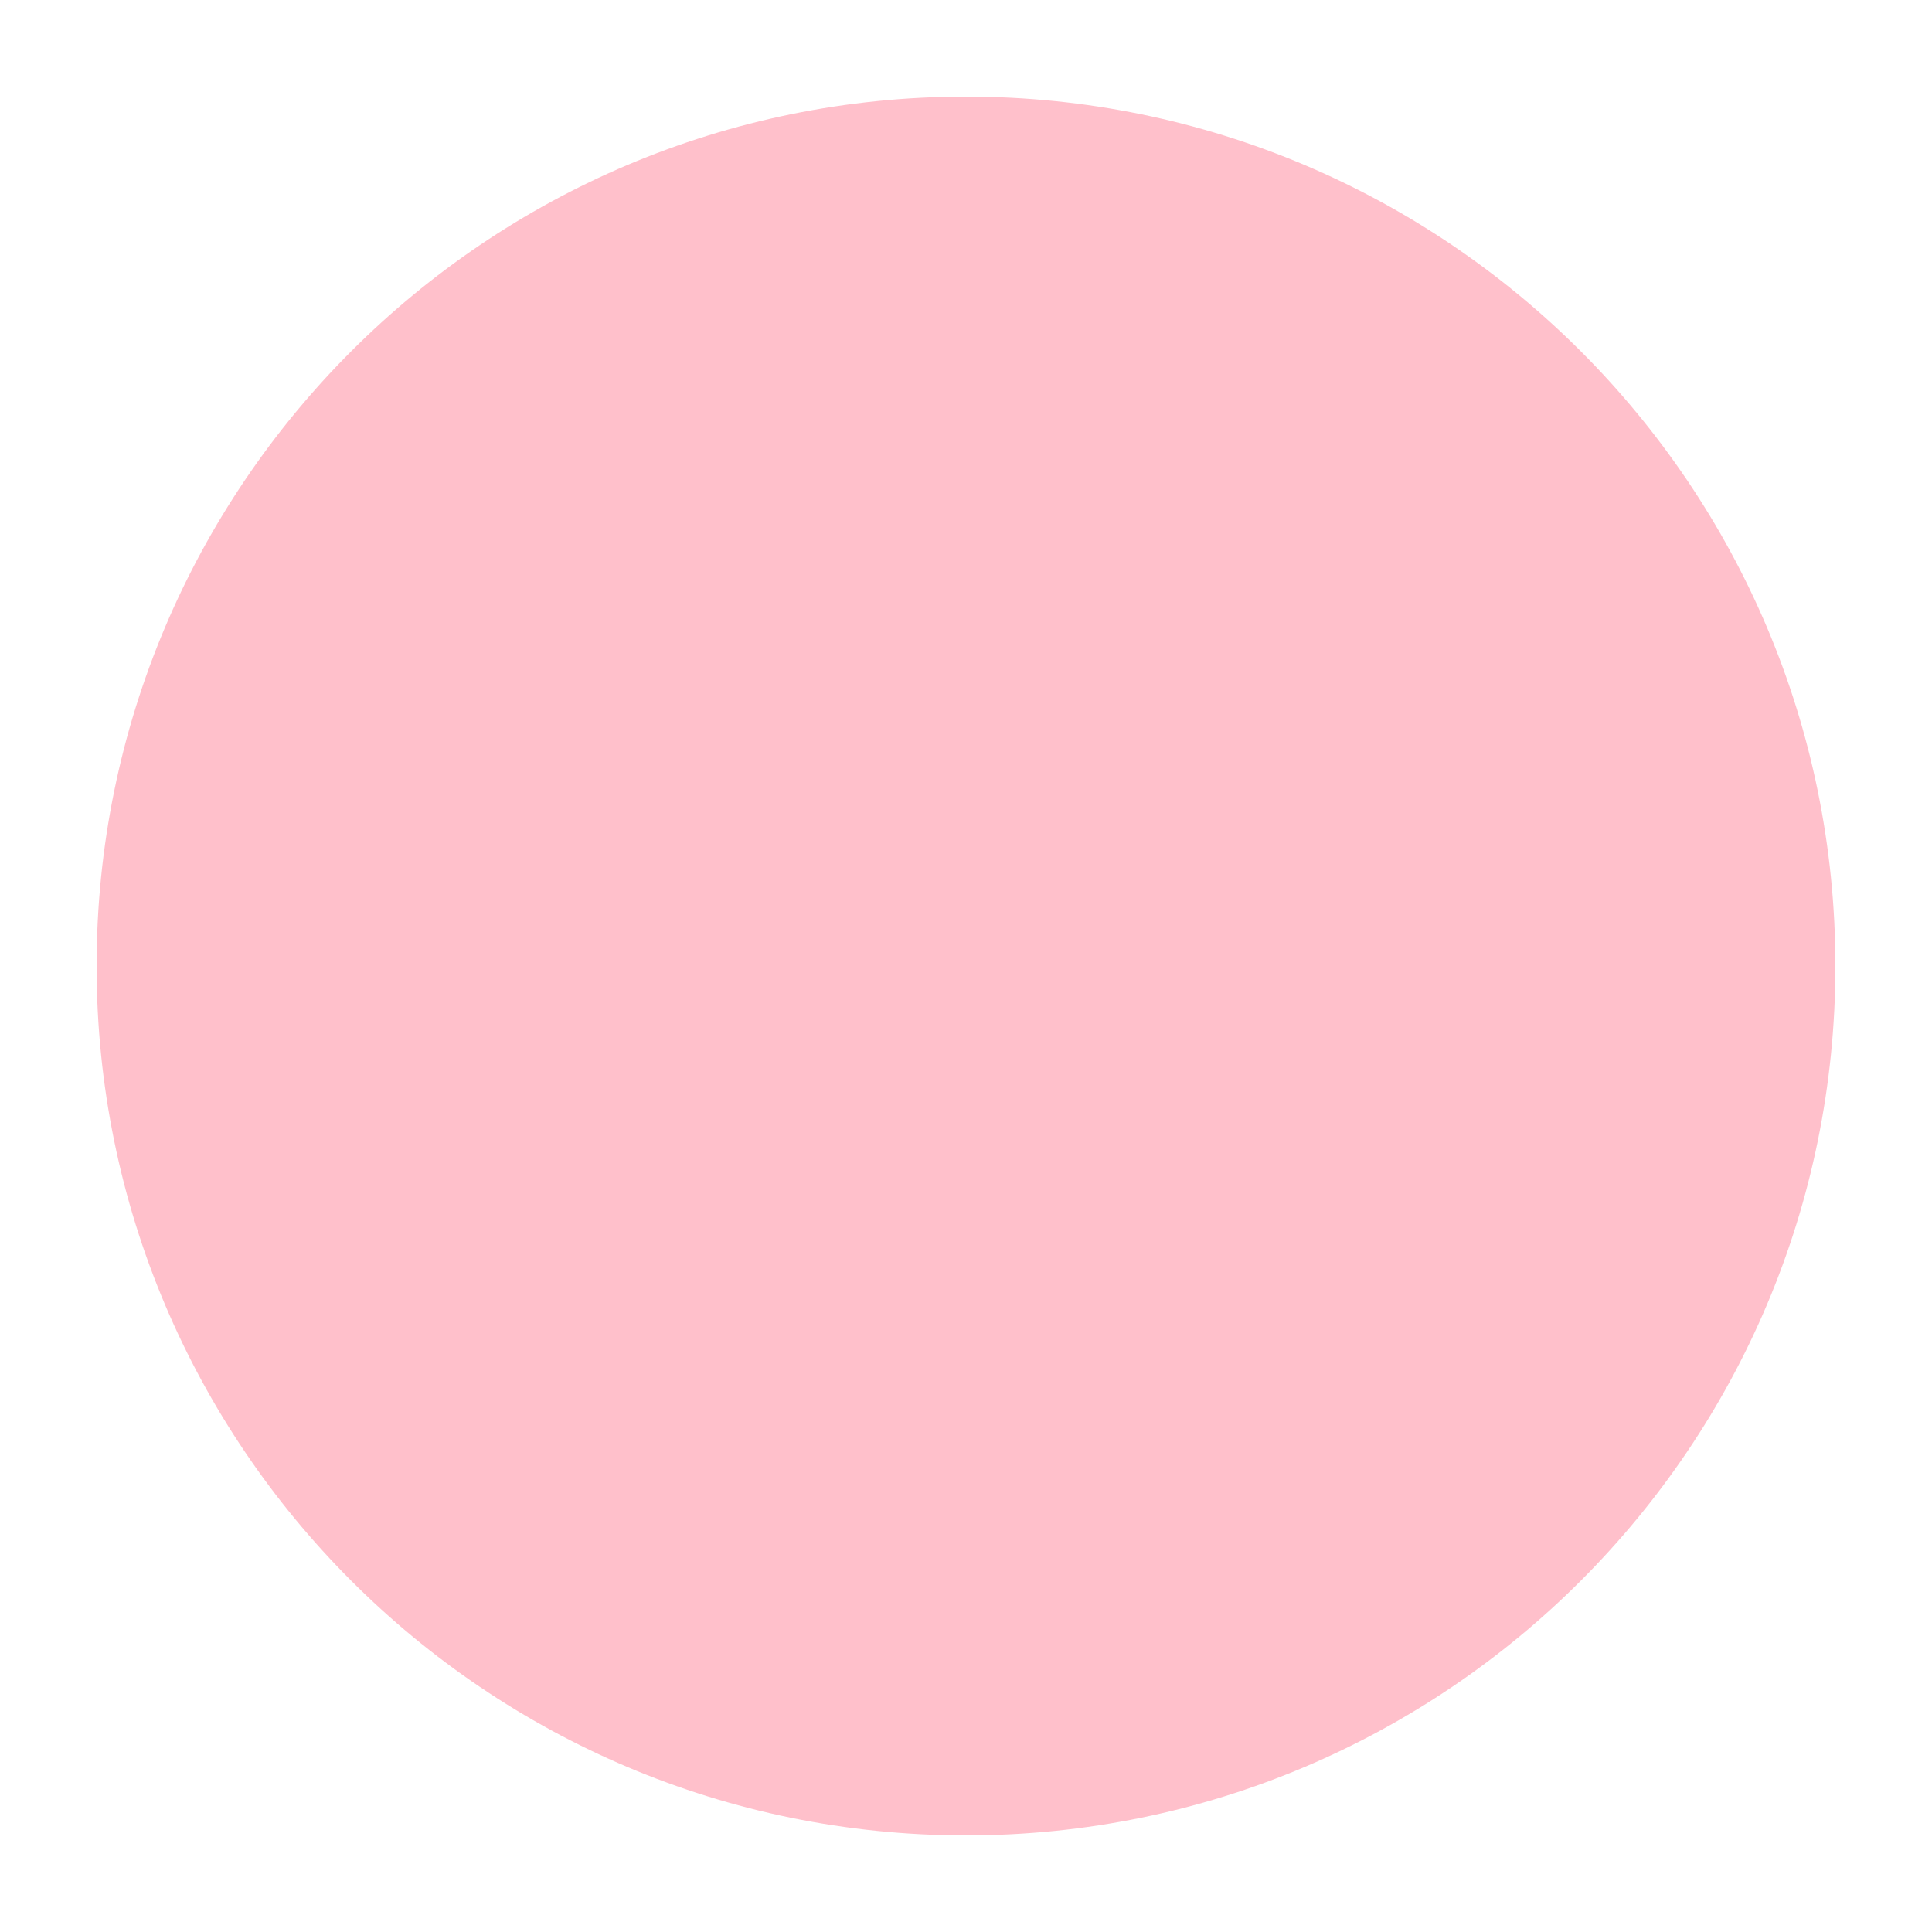
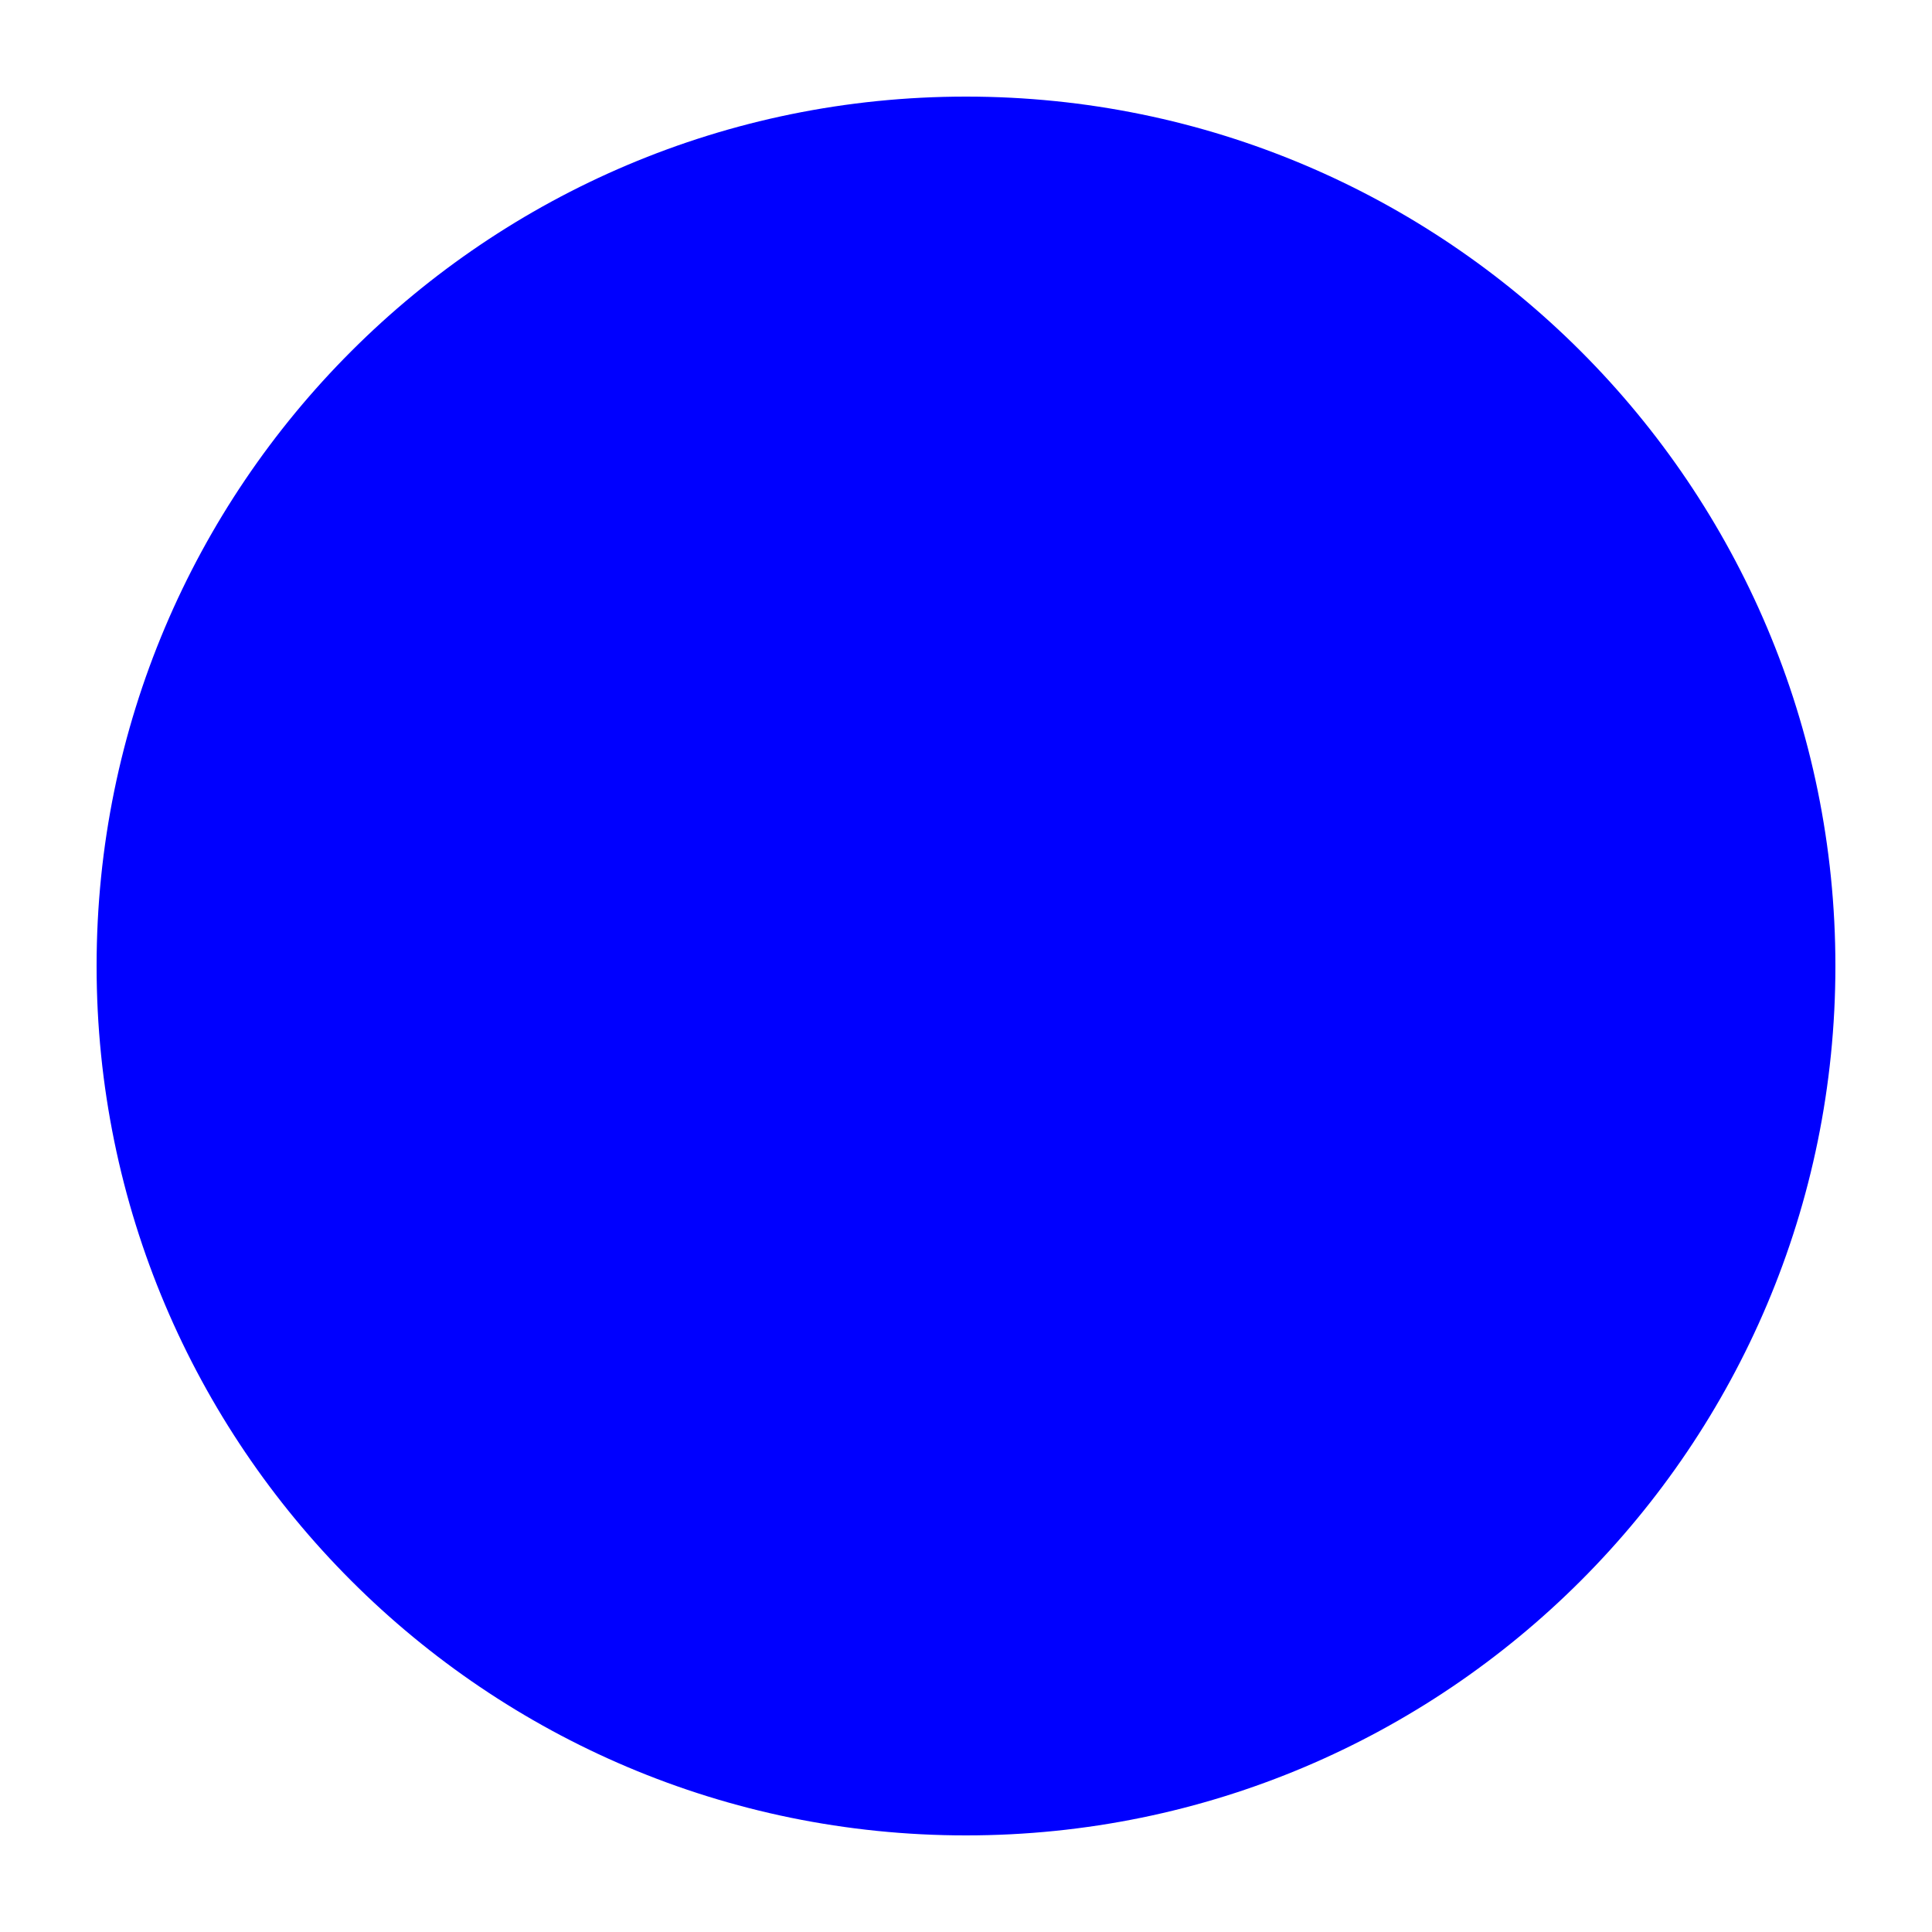
<svg xmlns="http://www.w3.org/2000/svg" width="200" height="200">
-   <circle cx="100" cy="100" r="90" fill="pink" />
+   <circle cx="100" cy="100" r="90" fill="blue" />
</svg>
